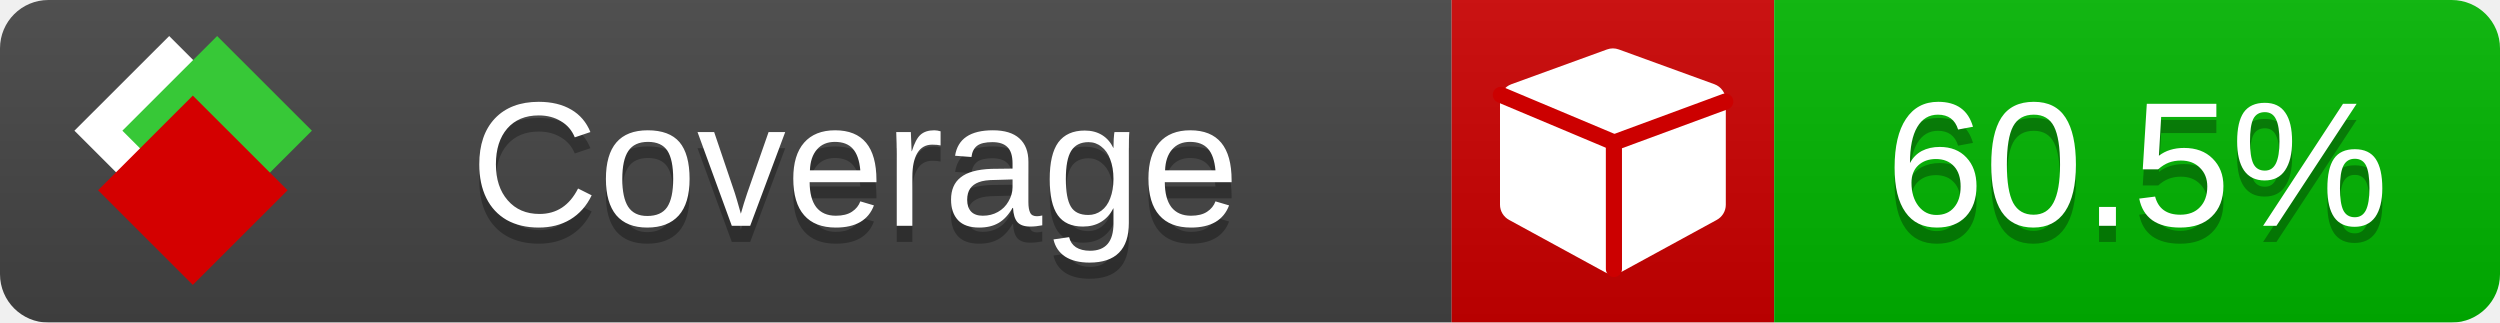
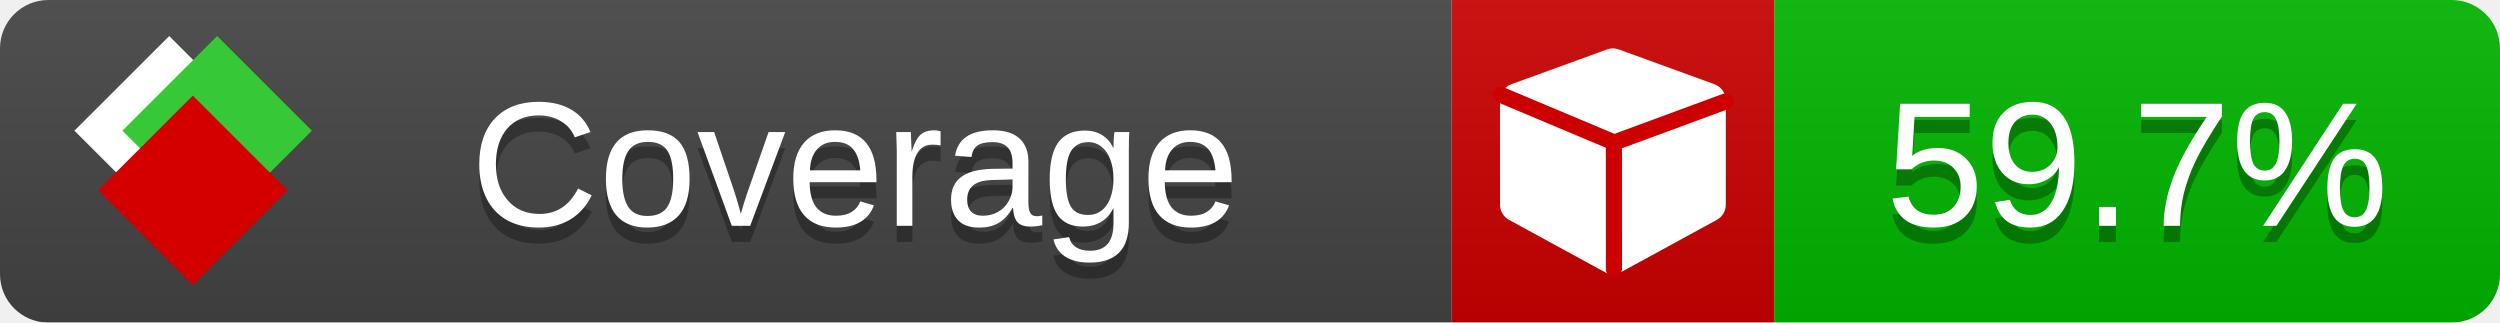
<svg xmlns="http://www.w3.org/2000/svg" xmlns:xlink="http://www.w3.org/1999/xlink" width="155" height="20">
  <style type="text/css">
          
            @keyframes fade1 {
                0% { visibility: visible; opacity: 1; }
               23% { visibility: visible; opacity: 1; }
               25% { visibility: hidden; opacity: 0; }
               48% { visibility: hidden; opacity: 0; }
               50% { visibility: hidden; opacity: 0; }
               73% { visibility: hidden; opacity: 0; }
               75% { visibility: hidden; opacity: 0; }
               98% { visibility: hidden; opacity: 0; }
              100% { visibility: visible; opacity: 1; }
            }
            @keyframes fade2 {
                0% { visibility: hidden; opacity: 0; }
               23% { visibility: hidden; opacity: 0; }
               25% { visibility: visible; opacity: 1; }
               48% { visibility: visible; opacity: 1; }
               50% { visibility: hidden; opacity: 0; }
               73% { visibility: hidden; opacity: 0; }
               75% { visibility: hidden; opacity: 0; }
               98% { visibility: hidden; opacity: 0; }
              100% { visibility: hidden; opacity: 0; }
            }
            @keyframes fade3 {
                0% { visibility: hidden; opacity: 0; }
               23% { visibility: hidden; opacity: 0; }
               25% { visibility: hidden; opacity: 0; }
               48% { visibility: hidden; opacity: 0; }
               50% { visibility: visible; opacity: 1; }
               73% { visibility: visible; opacity: 1; }
               75% { visibility: hidden; opacity: 0; }
               98% { visibility: hidden; opacity: 0; }
              100% { visibility: hidden; opacity: 0; }
            }
            @keyframes fade4 {
                0% { visibility: hidden; opacity: 0; }
               23% { visibility: hidden; opacity: 0; }
               25% { visibility: hidden; opacity: 0; }
               48% { visibility: hidden; opacity: 0; }
               50% { visibility: hidden; opacity: 0; }
               73% { visibility: hidden; opacity: 0; }
               75% { visibility: visible; opacity: 1; }
               98% { visibility: visible; opacity: 1; }
              100% { visibility: hidden; opacity: 0; }
            }
            .linecoverage {
                animation-duration: 15s;
                animation-name: fade1;
                animation-iteration-count: infinite;
            }
            .branchcoverage {
                animation-duration: 15s;
                animation-name: fade2;
                animation-iteration-count: infinite;
            }
            .methodcoverage {
                animation-duration: 15s;
                animation-name: fade3;
                animation-iteration-count: infinite;
            }
            .fullmethodcoverage {
                animation-duration: 15s;
                animation-name: fade4;
                animation-iteration-count: infinite;
            }
          
    </style>
  <defs>
    <linearGradient id="gradient" x2="0" y2="100%">
      <stop offset="0" stop-color="#bbb" stop-opacity=".1" />
      <stop offset="1" stop-opacity=".1" />
    </linearGradient>
    <linearGradient id="c">
      <stop offset="0" stop-color="#d40000" />
      <stop offset="1" stop-color="#ff2a2a" />
    </linearGradient>
    <linearGradient id="a">
      <stop offset="0" stop-color="#e0e0de" />
      <stop offset="1" stop-color="#fff" />
    </linearGradient>
    <linearGradient id="b">
      <stop offset="0" stop-color="#37c837" />
      <stop offset="1" stop-color="#217821" />
    </linearGradient>
    <linearGradient xlink:href="#a" id="e" x1="106.44" x2="69.96" y1="-11.96" y2="-46.84" gradientTransform="matrix(-.8426 -.00045 -.00045 -.8426 -94.27 -75.82)" gradientUnits="userSpaceOnUse" />
    <linearGradient xlink:href="#b" id="f" x1="56.19" x2="77.97" y1="-23.45" y2="10.62" gradientTransform="matrix(.8426 .00045 .00045 .8426 94.27 75.82)" gradientUnits="userSpaceOnUse" />
    <linearGradient xlink:href="#c" id="g" x1="79.98" x2="132.9" y1="10.79" y2="10.79" gradientTransform="matrix(.8426 .00045 .00045 .8426 94.27 75.82)" gradientUnits="userSpaceOnUse" />
    <mask id="mask">
      <rect width="155" height="20" rx="3" fill="#fff" />
    </mask>
    <g id="icon" transform="matrix(.04486 0 0 .04481 -.48 -.63)">
      <rect width="52.92" height="52.92" x="-109.72" y="-27.13" fill="url(#e)" transform="rotate(-135)" />
      <rect width="52.92" height="52.92" x="70.19" y="-39.18" fill="url(#f)" transform="rotate(45)" />
      <rect width="52.92" height="52.92" x="80.05" y="-15.74" fill="url(#g)" transform="rotate(45)" />
    </g>
  </defs>
  <g mask="url(#mask)">
    <rect x="0" y="0" width="90" height="20" fill="#444" />
    <rect x="90" y="0" width="20" height="20" fill="#c00" />
    <rect x="110" y="0" width="45" height="20" fill="#00B600" />
    <rect x="0" y="0" width="155" height="20" fill="url(#gradient)" />
  </g>
  <g>
    <path class="" fill="#fff" d="m 107,6.231 v 6.462 c 0,0.196 -0.051,0.379 -0.151,0.547 -0.101,0.168 -0.238,0.3 -0.412,0.395 l -5.923,3.231 c -0.157,0.09 -0.328,0.135 -0.513,0.135 -0.185,0 -0.356,-0.045 -0.513,-0.135 l -5.923,-3.231 C 93.39,13.539 93.252,13.407 93.151,13.239 93.05,13.071 93,12.889 93,12.692 v -6.462 c 0,-0.224 0.065,-0.429 0.194,-0.614 0.129,-0.185 0.3,-0.317 0.513,-0.395 l 5.923,-2.154 c 0.123,-0.045 0.247,-0.067 0.37,-0.067 0.123,0 0.247,0.022 0.37,0.067 l 5.923,2.154 c 0.213,0.079 0.384,0.21 0.513,0.395 0.129,0.185 0.194,0.39 0.194,0.614 z" />
    <path class="" style="fill:none;stroke:#cc0000;stroke-width:1;stroke-linecap:round;stroke-dasharray:none;stroke-opacity:1" d="m 100.064,16.677 -0.002,-7.833 6.906,-2.547" />
    <path class="" style="fill:none;stroke:#cc0000;stroke-width:1;stroke-linecap:round;stroke-dasharray:none;stroke-opacity:1" d="M 99.914,8.765 93.052,5.882" />
  </g>
  <g fill="#fff" text-anchor="middle" font-family="Verdana,Arial,Geneva,sans-serif" font-size="11">
    <a xlink:href="https://github.com/danielpalme/ReportGenerator" target="_top">
      <use xlink:href="#icon" transform="translate(3,1) scale(3.5)" />
    </a>
    <text x="53" y="15" fill="#010101" fill-opacity=".3">Coverage</text>
    <text x="53" y="14" fill="#fff">Coverage</text>
-     <text class="" x="132.5" y="15" fill="#010101" fill-opacity=".3">60.5%</text>
-     <text class="" x="132.5" y="14">60.5%</text>
+     <text class="" x="132.5" y="15" fill="#010101" fill-opacity=".3">59.7%</text>
+     <text class="" x="132.5" y="14">59.7%</text>
  </g>
  <g>
    <rect class="" x="90" y="0" width="65" height="20" fill-opacity="0" />
  </g>
</svg>
